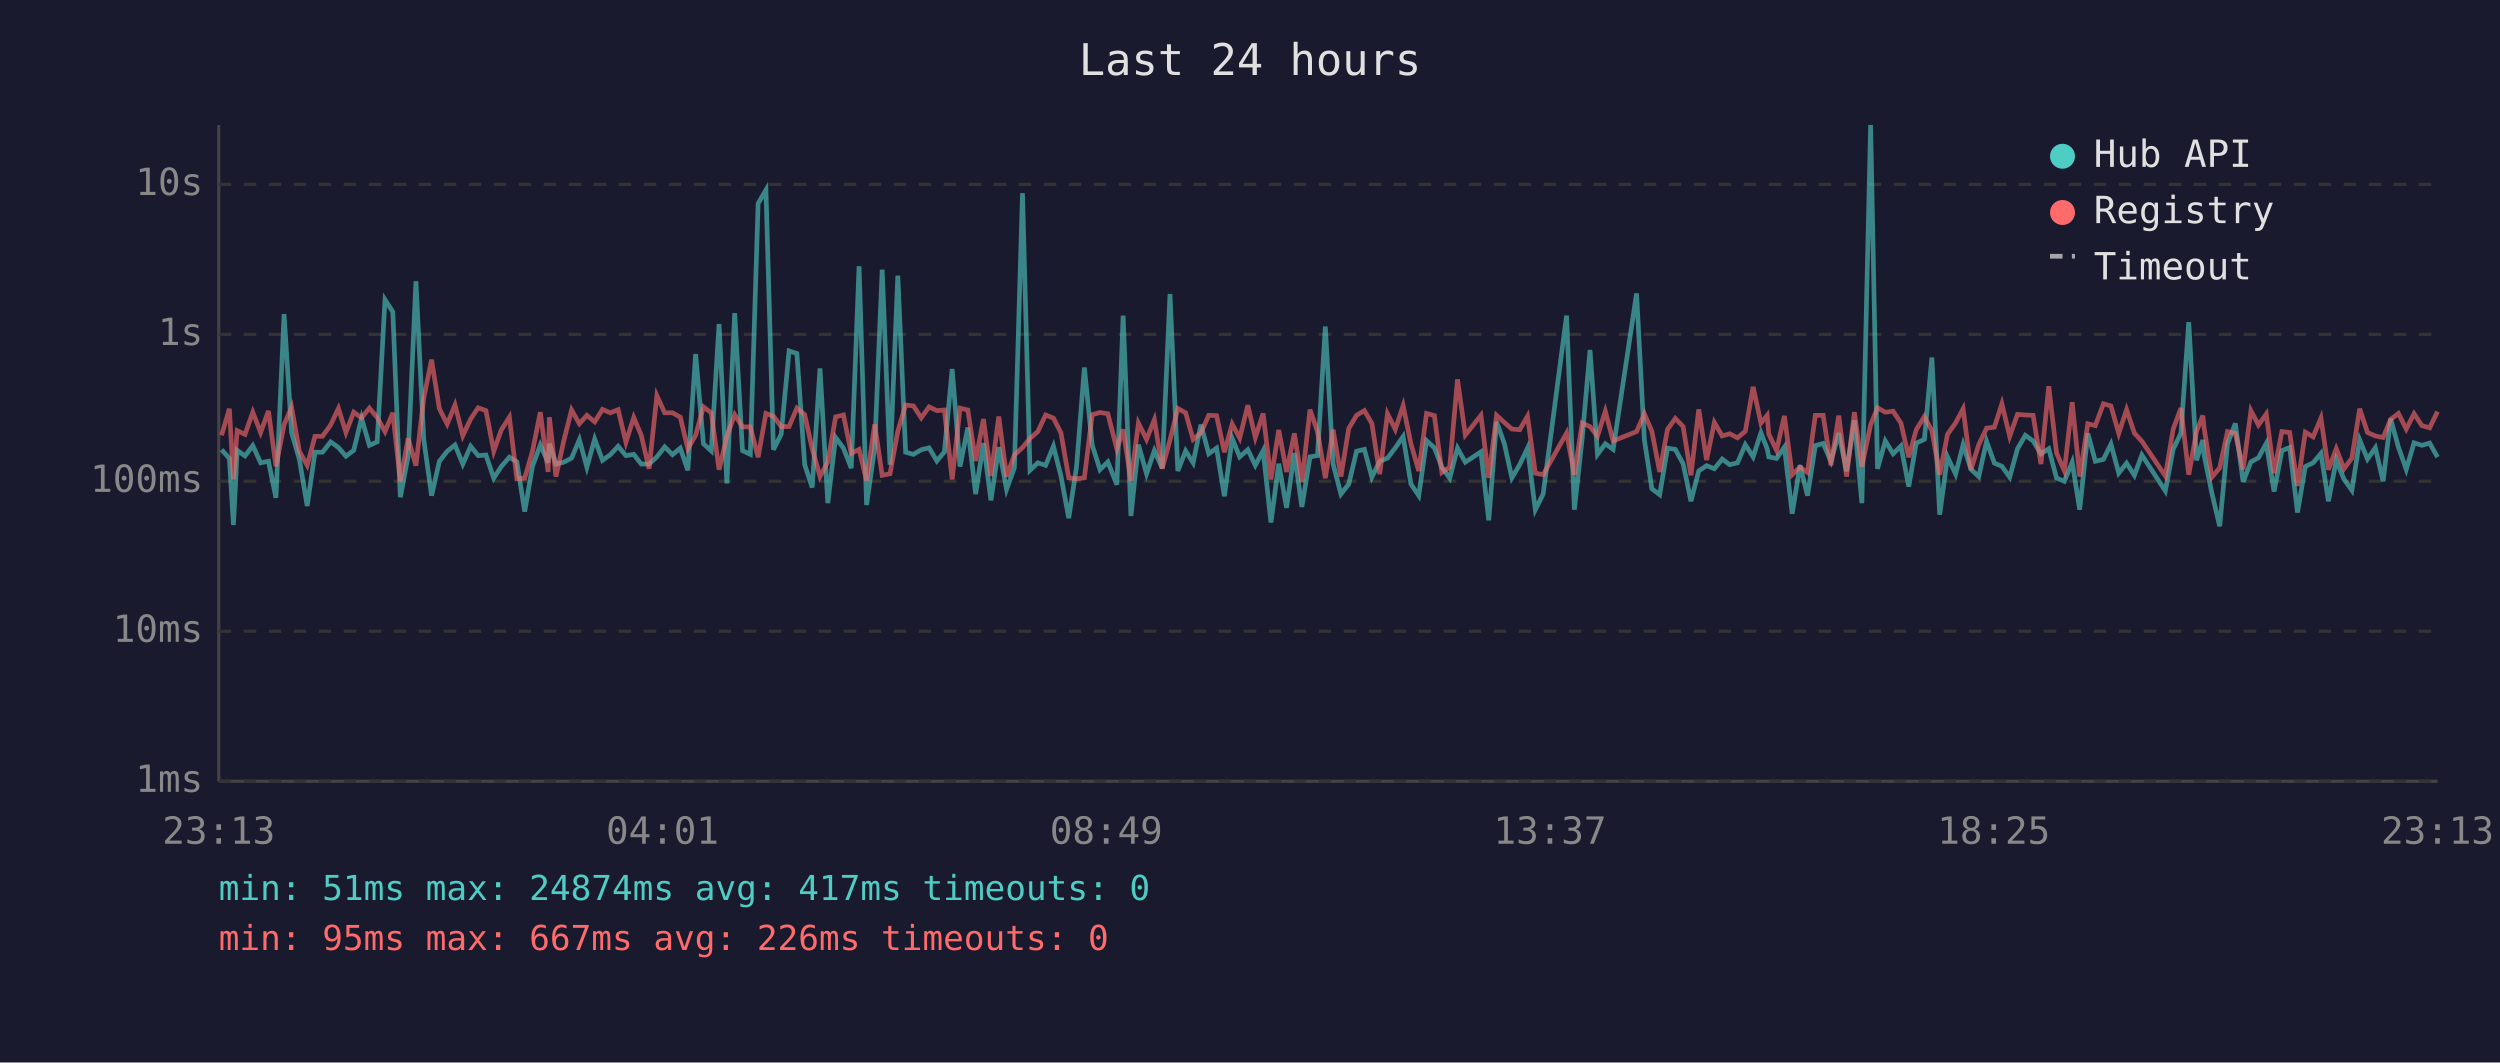
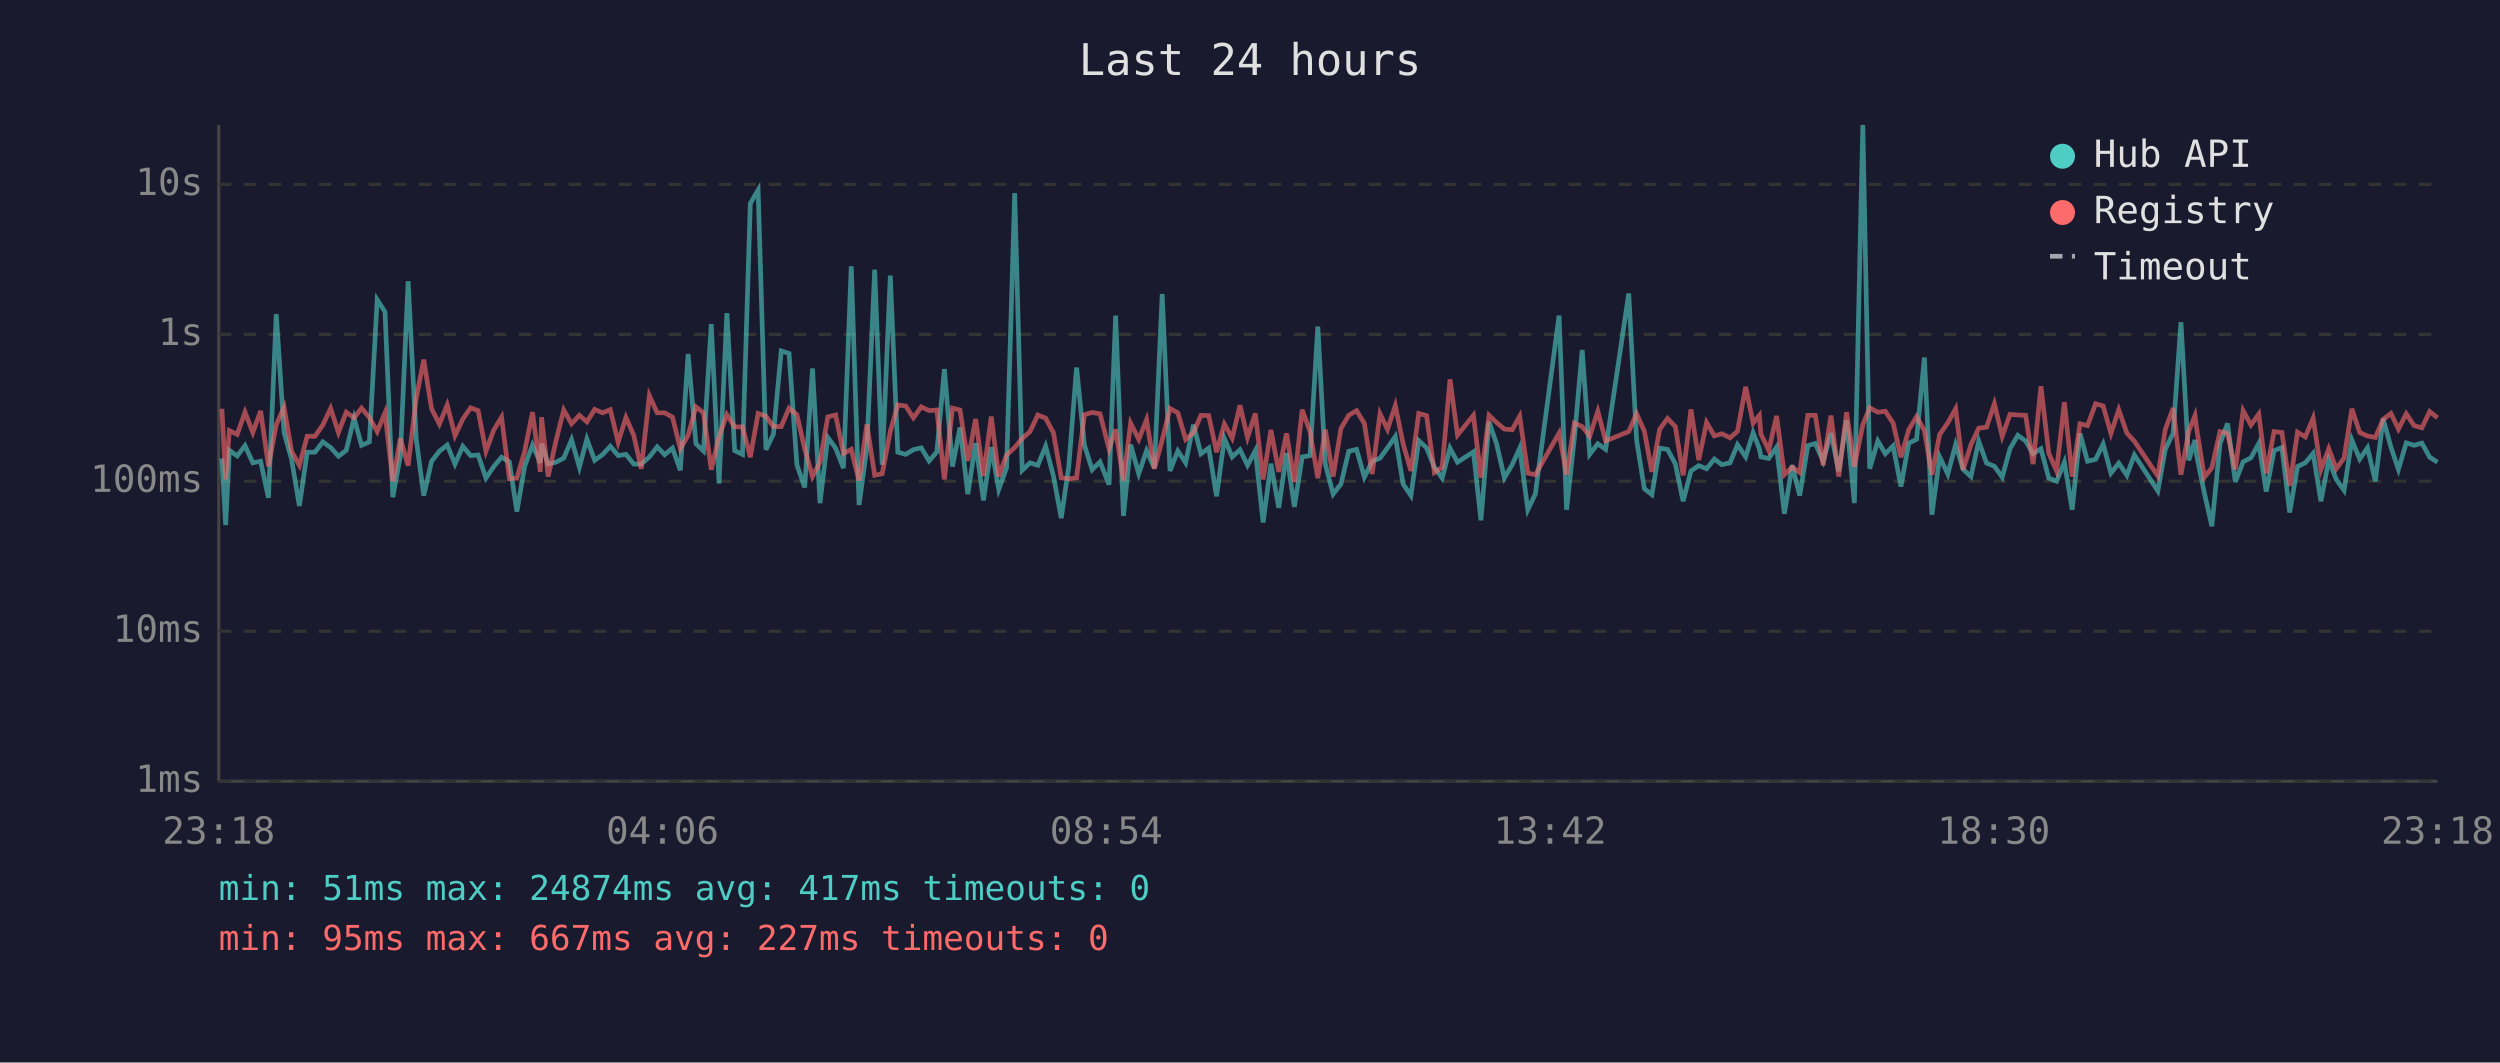
<svg xmlns="http://www.w3.org/2000/svg" viewBox="0 0 800 340" font-family="monospace" font-size="12">
  <rect width="800" height="340" fill="#1a1a2e" />
  <text x="400" y="24" fill="#e0e0e0" font-size="14" text-anchor="middle">Last 24 hours</text>
  <line x1="70" y1="40" x2="70" y2="250" stroke="#444" stroke-width="1" />
  <line x1="70" y1="250" x2="780" y2="250" stroke="#444" stroke-width="1" />
  <line x1="70" y1="250" x2="780" y2="250" stroke="#333" stroke-width="1" stroke-dasharray="4" />
  <text x="65" y="250" fill="#888" text-anchor="end" dominant-baseline="middle">1ms</text>
  <line x1="70" y1="202" x2="780" y2="202" stroke="#333" stroke-width="1" stroke-dasharray="4" />
  <text x="65" y="202" fill="#888" text-anchor="end" dominant-baseline="middle">10ms</text>
  <line x1="70" y1="154" x2="780" y2="154" stroke="#333" stroke-width="1" stroke-dasharray="4" />
  <text x="65" y="154" fill="#888" text-anchor="end" dominant-baseline="middle">100ms</text>
  <line x1="70" y1="107" x2="780" y2="107" stroke="#333" stroke-width="1" stroke-dasharray="4" />
  <text x="65" y="107" fill="#888" text-anchor="end" dominant-baseline="middle">1s</text>
  <line x1="70" y1="59" x2="780" y2="59" stroke="#333" stroke-width="1" stroke-dasharray="4" />
  <text x="65" y="59" fill="#888" text-anchor="end" dominant-baseline="middle">10s</text>
-   <text x="70" y="270" fill="#888" text-anchor="middle">23:13</text>
-   <text x="212" y="270" fill="#888" text-anchor="middle">04:01</text>
-   <text x="354" y="270" fill="#888" text-anchor="middle">08:49</text>
-   <text x="496" y="270" fill="#888" text-anchor="middle">13:37</text>
-   <text x="638" y="270" fill="#888" text-anchor="middle">18:25</text>
-   <text x="780" y="270" fill="#888" text-anchor="middle">23:13</text>
-   <polyline points="70.9,143.9 73.4,146.7 74.7,168.0 75.9,144.1 78.4,145.9 80.9,142.6 83.4,148.1 85.9,147.6 88.3,159.3 90.9,100.5 93.3,138.4 95.8,147.0 98.3,161.9 100.8,144.7 103.2,144.7 105.8,141.4 108.3,143.2 110.7,146.0 113.2,144.1 115.7,133.8 118.2,142.5 120.7,141.4 123.2,95.9 125.7,99.8 128.1,159.1 130.6,146.0 133.1,90.0 135.6,140.6 138.1,158.6 140.6,147.6 143.1,144.4 145.6,142.4 148.1,148.5 150.6,142.8 153.0,145.8 155.5,145.6 158.0,153.0 160.4,149.3 163.0,146.3 165.4,147.8 167.9,163.7 170.4,149.2 172.9,142.4 175.4,148.1 175.8,142.0 177.9,148.5 180.4,147.9 182.9,146.6 185.4,140.7 187.8,149.5 190.3,140.5 192.8,147.3 195.3,145.5 197.8,142.8 200.3,145.8 202.8,145.4 205.2,148.5 207.7,148.5 210.2,146.2 212.7,143.0 215.2,145.5 217.7,143.4 220.1,150.5 222.6,113.3 225.1,142.0 227.6,144.3 230.1,103.7 232.6,154.7 235.1,100.2 237.6,144.2 240.1,145.4 242.6,65.1 245.1,60.8 247.5,143.9 250.0,138.9 252.5,112.3 255.0,113.1 257.5,148.7 259.9,156.0 262.4,117.9 264.9,161.0 267.4,140.0 269.9,143.4 272.4,149.8 274.9,85.2 277.3,161.6 279.9,143.3 282.3,86.3 284.8,148.7 287.3,88.2 289.8,144.7 292.3,145.4 294.8,143.9 297.3,143.3 299.8,147.5 302.2,144.6 304.7,118.1 307.2,149.3 309.7,136.8 312.2,158.1 314.7,141.8 317.1,160.1 319.6,143.1 322.1,156.6 324.6,149.7 327.2,61.8 329.6,150.5 332.1,148.1 334.6,148.9 337.1,142.8 339.5,152.3 342.0,165.8 344.5,149.3 347.0,117.6 349.5,142.4 352.0,150.3 354.5,147.8 357.4,155.1 359.4,101.0 361.9,165.1 364.3,142.3 366.9,151.6 369.4,144.2 371.9,149.8 374.4,94.1 376.9,150.7 379.4,144.3 381.8,148.1 384.3,135.9 386.8,145.2 389.3,143.4 391.8,158.8 394.3,140.3 396.7,146.2 399.3,143.9 401.7,148.9 404.2,144.2 406.7,167.2 409.2,148.4 411.7,162.5 414.2,145.0 416.6,162.2 419.2,146.2 421.6,145.8 424.1,104.5 426.6,148.5 429.1,158.1 431.6,154.9 434.1,144.4 436.6,143.8 439.0,152.7 441.5,147.6 444.0,146.6 446.5,143.3 449.0,139.7 451.5,154.9 454.0,158.6 456.5,141.0 459.0,143.3 461.4,149.5 463.9,153.0 466.4,143.4 468.9,147.9 473.9,144.6 476.4,166.5 478.9,135.0 481.4,142.0 483.8,152.9 486.3,148.7 488.8,143.4 491.3,163.1 493.8,158.1 501.3,101.0 503.8,163.1 506.3,140.2 508.8,112.0 511.2,145.4 513.7,142.0 516.2,143.8 523.7,93.9 526.2,140.8 528.6,156.4 531.1,158.3 533.6,143.4 536.1,143.8 538.6,148.4 541.1,160.4 543.6,150.7 546.1,149.0 548.6,150.0 551.1,146.9 553.5,148.7 556.0,148.1 558.5,142.3 561.0,146.2 563.5,138.5 565.5,143.6 566.0,146.2 568.5,146.7 571.0,143.1 573.5,164.4 576.0,148.9 578.4,158.6 580.9,142.6 583.4,141.9 585.9,147.6 588.4,138.6 590.9,150.8 593.4,134.5 595.8,161.0 598.6,40.0 600.8,150.0 603.3,141.1 605.8,145.2 608.3,142.7 610.8,155.7 613.2,141.8 615.8,140.6 618.2,114.4 620.7,164.7 623.2,146.2 625.8,151.7 628.2,142.3 630.7,150.2 633.2,152.5 635.7,141.2 638.2,148.2 640.6,149.2 643.1,152.7 645.6,143.6 648.1,139.3 650.6,141.1 653.1,145.2 655.6,143.6 658.1,153.0 660.6,154.0 663.1,147.9 665.5,163.1 668.1,138.7 670.5,147.6 673.1,147.0 675.5,142.1 678.0,151.4 680.5,148.2 683.0,152.1 685.4,145.6 692.9,157.1 695.4,143.8 697.9,138.6 700.4,103.1 702.9,147.3 704.9,140.8 705.3,145.6 707.8,157.8 710.3,168.4 712.8,142.0 715.3,135.5 717.8,154.2 720.3,147.8 722.7,146.5 725.2,141.9 727.7,157.3 730.2,144.2 732.7,143.2 735.2,164.0 737.7,149.3 740.2,148.1 742.7,145.1 745.1,160.4 747.6,147.3 750.1,153.4 752.6,156.9 755.1,140.8 757.6,146.9 760.1,143.3 762.6,154.0 765.0,134.0 767.5,143.1 770.0,150.2 772.5,141.7 775.0,142.5 777.5,141.8 780.0,146.3" fill="none" stroke="#4ecdc4" stroke-width="1.5" opacity="0.6" />
-   <polyline points="70.9,139.3 73.4,130.8 74.7,153.4 75.9,137.8 78.4,139.0 80.9,131.9 83.4,138.4 85.9,131.5 88.3,149.2 90.9,135.9 93.3,130.3 95.8,144.4 98.3,148.9 100.8,139.6 103.2,139.6 105.8,136.0 108.3,130.7 110.7,138.4 113.2,131.9 115.7,133.7 118.2,130.6 120.7,133.6 123.2,138.1 125.7,132.1 128.1,154.0 130.6,140.3 133.1,149.0 135.6,127.4 138.1,115.1 140.6,130.8 143.1,135.7 145.6,129.6 148.1,139.4 150.6,134.1 153.0,130.5 155.5,131.4 158.0,144.4 160.4,137.6 163.0,133.5 165.4,153.2 167.9,153.0 170.4,144.4 172.9,131.9 175.4,151.0 175.8,133.5 177.9,152.5 180.4,141.1 182.9,131.2 185.4,135.6 187.8,132.9 190.3,135.0 192.8,131.0 195.3,132.1 197.8,131.1 200.3,141.5 202.8,133.6 205.2,139.3 207.7,150.0 210.2,126.6 212.7,132.1 215.2,132.1 217.7,133.5 220.1,143.6 222.6,139.3 225.1,130.2 227.6,132.1 230.1,150.3 232.6,139.6 235.1,132.7 237.6,136.6 240.1,136.6 242.6,146.3 245.1,132.3 247.5,133.2 250.0,136.5 252.5,136.5 255.0,130.6 257.5,132.7 259.9,143.6 262.4,152.5 264.9,147.8 267.4,133.4 269.9,132.8 272.4,145.1 274.9,143.8 277.3,153.8 279.9,135.8 282.3,152.1 284.8,151.6 287.3,138.0 289.8,129.6 292.3,129.9 294.8,133.7 297.3,130.2 299.8,131.4 302.2,131.2 304.7,153.4 307.2,130.6 309.7,131.2 312.2,147.5 314.7,134.1 317.1,152.3 319.6,133.3 322.1,152.5 324.6,145.6 327.2,143.2 329.6,140.3 332.1,138.1 334.6,132.8 337.1,133.8 339.5,138.5 342.0,152.9 344.5,153.2 347.0,152.9 349.5,132.7 352.0,132.0 354.5,132.4 357.4,143.7 359.4,137.4 361.9,153.8 364.3,135.4 366.9,140.6 369.4,134.3 371.9,150.0 374.4,140.8 376.9,130.7 379.4,132.1 381.8,140.6 384.3,138.5 386.8,132.9 389.3,133.0 391.8,144.7 394.3,135.7 396.7,140.2 399.3,129.7 401.7,140.0 404.2,132.3 406.7,153.4 409.2,137.6 411.7,151.0 414.2,138.7 416.6,154.2 419.2,131.1 421.6,138.1 424.1,153.0 426.6,137.5 429.1,152.5 431.6,137.1 434.1,132.9 436.6,131.4 439.0,135.5 441.5,151.7 444.0,132.4 446.5,137.4 449.0,129.8 451.5,142.0 454.0,150.7 456.5,132.3 459.0,133.0 461.4,151.2 463.9,149.5 466.4,121.4 468.9,139.2 473.9,132.9 476.4,152.9 478.9,132.9 481.4,135.2 483.8,137.3 486.3,137.5 488.8,133.2 491.3,151.4 493.8,151.9 501.3,138.6 503.8,151.9 506.3,135.4 508.8,136.5 511.2,139.6 513.7,131.6 516.2,141.1 523.7,138.1 526.2,132.4 528.6,138.0 531.1,151.0 533.6,137.4 536.1,133.9 538.6,136.5 541.1,152.1 543.6,131.0 546.1,147.2 548.6,135.2 551.1,139.5 553.5,138.8 556.0,140.1 558.5,138.0 561.0,123.8 563.5,135.4 565.5,132.9 566.0,138.9 568.5,144.1 571.0,133.1 573.5,151.9 576.0,149.5 578.4,151.2 580.9,132.9 583.4,132.9 585.9,148.9 588.4,133.0 590.9,152.5 593.4,131.9 595.8,149.3 598.6,135.9 600.8,130.5 603.3,131.9 605.8,131.6 608.3,135.4 610.8,146.3 613.2,137.5 615.8,133.3 618.2,137.8 620.7,151.9 623.2,139.0 625.8,135.3 628.2,130.8 630.7,150.3 633.2,142.3 635.7,137.0 638.2,136.7 640.6,129.2 643.1,139.6 645.6,132.6 648.1,132.8 650.6,132.9 653.1,148.5 655.6,123.6 658.1,145.0 660.6,150.7 663.1,128.7 665.5,152.5 668.1,135.6 670.5,136.2 673.1,129.2 675.5,129.9 678.0,138.7 680.5,131.1 683.0,138.6 685.4,141.2 692.9,152.3 695.4,137.4 697.9,130.6 700.4,151.9 702.9,138.0 704.9,133.0 705.3,136.9 707.8,152.7 710.3,149.7 712.8,138.1 715.3,138.7 717.8,150.2 720.3,131.4 722.7,136.0 725.2,132.5 727.7,151.4 730.2,138.1 732.7,138.4 735.2,155.5 737.7,138.3 740.2,139.8 742.7,133.8 745.1,150.3 747.6,143.6 750.1,150.0 752.6,146.6 755.1,130.8 757.6,138.4 760.1,139.5 762.6,140.0 765.0,134.2 767.5,132.3 770.0,137.3 772.5,132.4 775.0,136.2 777.5,136.9 780.0,131.7" fill="none" stroke="#ff6b6b" stroke-width="1.5" opacity="0.6" />
+   <text x="70" y="270" fill="#888" text-anchor="middle">23:18</text>
+   <text x="212" y="270" fill="#888" text-anchor="middle">04:06</text>
+   <text x="354" y="270" fill="#888" text-anchor="middle">08:54</text>
+   <text x="496" y="270" fill="#888" text-anchor="middle">13:42</text>
+   <text x="638" y="270" fill="#888" text-anchor="middle">18:30</text>
+   <text x="780" y="270" fill="#888" text-anchor="middle">23:18</text>
+   <polyline points="71.0,146.7 72.2,168.0 73.4,144.1 75.9,145.9 78.4,142.6 80.9,148.1 83.4,147.6 85.9,159.3 88.4,100.5 90.9,138.4 93.3,147.0 95.8,161.9 98.3,144.7 100.8,144.7 103.3,141.4 105.8,143.2 108.3,146.0 110.8,144.1 113.3,133.8 115.7,142.5 118.2,141.4 120.7,95.9 123.2,99.8 125.7,159.1 128.1,146.0 130.6,90.0 133.2,140.6 135.6,158.6 138.1,147.6 140.6,144.4 143.1,142.4 145.6,148.5 148.1,142.8 150.6,145.8 153.0,145.6 155.5,153.0 158.0,149.3 160.5,146.3 163.0,147.8 165.4,163.7 167.9,149.2 170.4,142.4 172.9,148.1 173.3,142.0 175.4,148.5 177.9,147.9 180.4,146.6 182.9,140.7 185.4,149.5 187.8,140.5 190.3,147.3 192.8,145.5 195.3,142.8 197.8,145.8 200.3,145.4 202.8,148.5 205.2,148.5 207.8,146.2 210.3,143.0 212.7,145.5 215.2,143.4 217.7,150.5 220.2,113.3 222.7,142.0 225.1,144.3 227.6,103.7 230.1,154.7 232.6,100.2 235.1,144.2 237.6,145.4 240.1,65.1 242.6,60.8 245.1,143.9 247.5,138.9 250.0,112.3 252.5,113.1 255.0,148.7 257.5,156.0 260.0,117.9 262.4,161.0 264.9,140.0 267.4,143.4 269.9,149.8 272.4,85.2 274.9,161.6 277.4,143.3 279.9,86.3 282.3,148.7 284.9,88.2 287.3,144.7 289.8,145.4 292.3,143.9 294.8,143.3 297.3,147.5 299.8,144.6 302.2,118.1 304.8,149.3 307.2,136.8 309.7,158.1 312.2,141.8 314.7,160.1 317.2,143.1 319.6,156.6 322.1,149.7 324.7,61.8 327.1,150.5 329.6,148.1 332.1,148.9 334.6,142.8 337.1,152.3 339.6,165.8 342.0,149.3 344.5,117.6 347.0,142.4 349.5,150.3 352.0,147.8 354.9,155.1 357.0,101.0 359.5,165.1 361.8,142.3 364.4,151.6 366.9,144.2 369.4,149.8 371.9,94.1 374.4,150.7 376.9,144.3 379.4,148.1 381.9,135.9 384.3,145.2 386.8,143.4 389.3,158.8 391.8,140.3 394.3,146.2 396.8,143.9 399.2,148.9 401.7,144.2 404.2,167.2 406.7,148.4 409.2,162.5 411.7,145.0 414.2,162.2 416.7,146.2 419.2,145.8 421.7,104.5 424.1,148.5 426.6,158.1 429.1,154.9 431.6,144.4 434.1,143.8 436.6,152.7 439.1,147.6 441.6,146.6 444.0,143.3 446.5,139.7 449.0,154.9 451.5,158.6 454.0,141.0 456.5,143.3 459.0,149.5 461.5,153.0 464.0,143.4 466.4,147.9 471.5,144.6 473.9,166.5 476.5,135.0 478.9,142.0 481.4,152.9 483.9,148.7 486.3,143.4 488.9,163.1 491.3,158.1 498.9,101.0 501.3,163.1 503.8,140.2 506.3,112.0 508.7,145.4 511.3,142.0 513.8,143.8 521.2,93.9 523.7,140.8 526.2,156.4 528.6,158.3 531.1,143.4 533.6,143.8 536.1,148.4 538.6,160.4 541.1,150.7 543.6,149.0 546.1,150.0 548.6,146.9 551.0,148.7 553.6,148.1 556.0,142.3 558.6,146.2 561.0,138.5 563.0,143.6 563.5,146.2 566.0,146.7 568.5,143.1 571.0,164.4 573.5,148.9 575.9,158.6 578.5,142.6 580.9,141.9 583.4,147.6 585.9,138.6 588.4,150.8 590.9,134.5 593.4,161.0 596.1,40.0 598.3,150.0 600.9,141.1 603.3,145.2 605.8,142.7 608.3,155.7 610.8,141.8 613.3,140.6 615.8,114.4 618.2,164.7 620.7,146.2 623.3,151.7 625.8,142.3 628.2,150.2 630.7,152.5 633.2,141.2 635.7,148.2 638.2,149.2 640.7,152.7 643.2,143.6 645.7,139.3 648.2,141.1 650.6,145.2 653.1,143.6 655.6,153.0 658.1,154.0 660.6,147.9 663.1,163.1 665.6,138.7 668.0,147.6 670.6,147.0 673.0,142.1 675.5,151.4 678.0,148.2 680.6,152.1 683.0,145.6 690.5,157.1 692.9,143.8 695.4,138.6 697.9,103.1 700.4,147.3 702.4,140.8 702.9,145.6 705.4,157.8 707.8,168.4 710.4,142.0 712.8,135.5 715.3,154.2 717.8,147.8 720.3,146.5 722.8,141.9 725.2,157.3 727.7,144.2 730.2,143.2 732.7,164.0 735.2,149.3 737.7,148.1 740.2,145.1 742.7,160.4 745.2,147.3 747.6,153.4 750.1,156.9 752.6,140.8 755.1,146.9 757.6,143.3 760.1,154.0 762.6,134.0 765.1,143.1 767.5,150.2 770.0,141.7 772.5,142.5 775.0,141.8 777.5,146.3 780.0,147.9" fill="none" stroke="#4ecdc4" stroke-width="1.5" opacity="0.6" />
+   <polyline points="71.0,130.8 72.2,153.4 73.4,137.8 75.9,139.0 78.4,131.9 80.9,138.4 83.4,131.5 85.9,149.2 88.4,135.9 90.9,130.3 93.3,144.4 95.8,148.9 98.3,139.6 100.8,139.6 103.3,136.0 105.8,130.7 108.3,138.4 110.8,131.9 113.3,133.7 115.7,130.6 118.2,133.6 120.7,138.1 123.2,132.1 125.7,154.0 128.1,140.3 130.6,149.0 133.2,127.4 135.6,115.1 138.1,130.8 140.6,135.7 143.1,129.6 145.6,139.4 148.1,134.1 150.6,130.5 153.0,131.4 155.5,144.4 158.0,137.6 160.5,133.5 163.0,153.2 165.4,153.0 167.9,144.4 170.4,131.9 172.9,151.0 173.3,133.5 175.4,152.5 177.9,141.1 180.4,131.2 182.9,135.6 185.4,132.9 187.8,135.0 190.3,131.0 192.8,132.1 195.3,131.1 197.8,141.5 200.3,133.6 202.8,139.3 205.2,150.0 207.8,126.6 210.3,132.1 212.7,132.1 215.2,133.5 217.7,143.6 220.2,139.3 222.7,130.2 225.1,132.1 227.6,150.3 230.1,139.6 232.6,132.7 235.1,136.6 237.6,136.6 240.1,146.3 242.6,132.3 245.1,133.2 247.5,136.5 250.0,136.5 252.5,130.6 255.0,132.7 257.5,143.6 260.0,152.5 262.4,147.8 264.9,133.4 267.4,132.8 269.9,145.1 272.4,143.8 274.9,153.8 277.4,135.8 279.9,152.1 282.3,151.6 284.9,138.0 287.3,129.6 289.8,129.9 292.3,133.7 294.8,130.2 297.3,131.4 299.8,131.2 302.2,153.4 304.8,130.6 307.2,131.2 309.7,147.5 312.2,134.1 314.7,152.3 317.2,133.3 319.6,152.5 322.1,145.6 324.7,143.2 327.1,140.3 329.6,138.1 332.1,132.8 334.6,133.8 337.1,138.5 339.6,152.9 342.0,153.2 344.5,152.9 347.0,132.7 349.5,132.0 352.0,132.4 354.9,143.7 357.0,137.4 359.5,153.8 361.8,135.4 364.4,140.6 366.9,134.3 369.4,150.0 371.9,140.8 374.4,130.7 376.9,132.1 379.4,140.6 381.9,138.5 384.3,132.9 386.8,133.0 389.3,144.7 391.8,135.7 394.3,140.2 396.8,129.7 399.2,140.0 401.7,132.3 404.2,153.4 406.7,137.6 409.2,151.0 411.7,138.7 414.2,154.2 416.7,131.1 419.2,138.1 421.7,153.0 424.1,137.5 426.6,152.5 429.1,137.1 431.6,132.9 434.1,131.4 436.6,135.5 439.1,151.7 441.6,132.4 444.0,137.4 446.5,129.8 449.0,142.0 451.5,150.7 454.0,132.3 456.5,133.0 459.0,151.2 461.5,149.5 464.0,121.4 466.4,139.2 471.5,132.9 473.9,152.9 476.5,132.9 478.9,135.2 481.4,137.3 483.9,137.5 486.3,133.2 488.9,151.4 491.3,151.9 498.9,138.6 501.3,151.9 503.8,135.4 506.3,136.5 508.7,139.6 511.3,131.6 513.8,141.1 521.2,138.1 523.7,132.4 526.2,138.0 528.6,151.0 531.1,137.4 533.6,133.9 536.1,136.5 538.6,152.1 541.1,131.0 543.6,147.2 546.1,135.2 548.6,139.5 551.0,138.8 553.6,140.1 556.0,138.0 558.6,123.8 561.0,135.4 563.0,132.9 563.5,138.9 566.0,144.1 568.5,133.1 571.0,151.9 573.5,149.5 575.9,151.2 578.5,132.9 580.9,132.9 583.4,148.9 585.9,133.0 588.4,152.5 590.9,131.9 593.4,149.3 596.1,135.9 598.3,130.5 600.9,131.9 603.3,131.6 605.8,135.4 608.3,146.3 610.8,137.5 613.3,133.3 615.8,137.8 618.2,151.9 620.7,139.0 623.3,135.3 625.8,130.8 628.2,150.3 630.7,142.3 633.2,137.0 635.7,136.7 638.2,129.2 640.7,139.6 643.2,132.6 645.7,132.8 648.2,132.9 650.6,148.5 653.1,123.6 655.6,145.0 658.1,150.7 660.6,128.7 663.1,152.5 665.6,135.6 668.0,136.2 670.6,129.2 673.0,129.9 675.5,138.7 678.0,131.1 680.6,138.6 683.0,141.2 690.5,152.3 692.9,137.4 695.4,130.6 697.9,151.9 700.4,138.0 702.4,133.0 702.9,136.9 705.4,152.7 707.8,149.7 710.4,138.1 712.8,138.7 715.3,150.2 717.8,131.4 720.3,136.0 722.8,132.5 725.2,151.4 727.7,138.1 730.2,138.4 732.7,155.5 735.2,138.3 737.7,139.8 740.2,133.8 742.7,150.3 745.2,143.6 747.6,150.0 750.1,146.6 752.6,130.8 755.1,138.4 757.6,139.5 760.1,140.0 762.6,134.2 765.1,132.3 767.5,137.3 770.0,132.4 772.5,136.2 775.0,136.9 777.5,131.7 780.0,133.7" fill="none" stroke="#ff6b6b" stroke-width="1.5" opacity="0.6" />
  <circle cx="660" cy="50" r="4" fill="#4ecdc4" />
  <text x="670" y="50" fill="#e0e0e0" dominant-baseline="middle">Hub API</text>
  <circle cx="660" cy="68" r="4" fill="#ff6b6b" />
  <text x="670" y="68" fill="#e0e0e0" dominant-baseline="middle">Registry</text>
  <line x1="656" y1="82" x2="664" y2="82" stroke="#e0e0e0" stroke-width="1.5" stroke-dasharray="4,3" opacity="0.7" />
  <text x="670" y="86" fill="#e0e0e0" dominant-baseline="middle">Timeout</text>
  <text x="70" y="288" fill="#4ecdc4" font-size="11">min: 51ms  max: 24874ms  avg: 417ms  timeouts: 0</text>
-   <text x="70" y="304" fill="#ff6b6b" font-size="11">min: 95ms  max: 667ms  avg: 226ms  timeouts: 0</text>
+   <text x="70" y="304" fill="#ff6b6b" font-size="11">min: 95ms  max: 667ms  avg: 227ms  timeouts: 0</text>
</svg>
